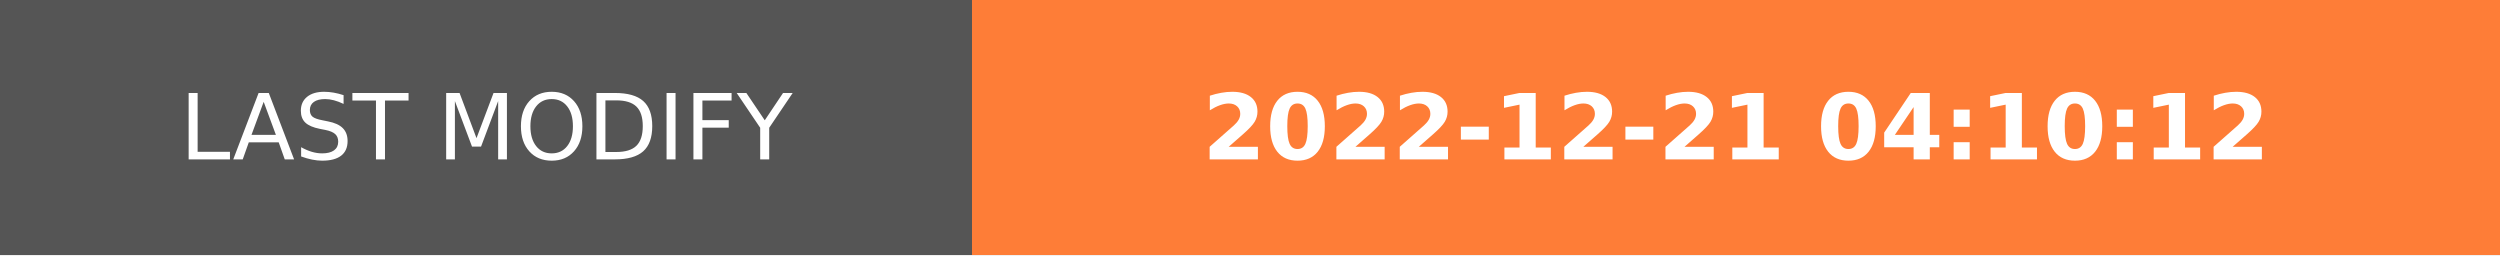
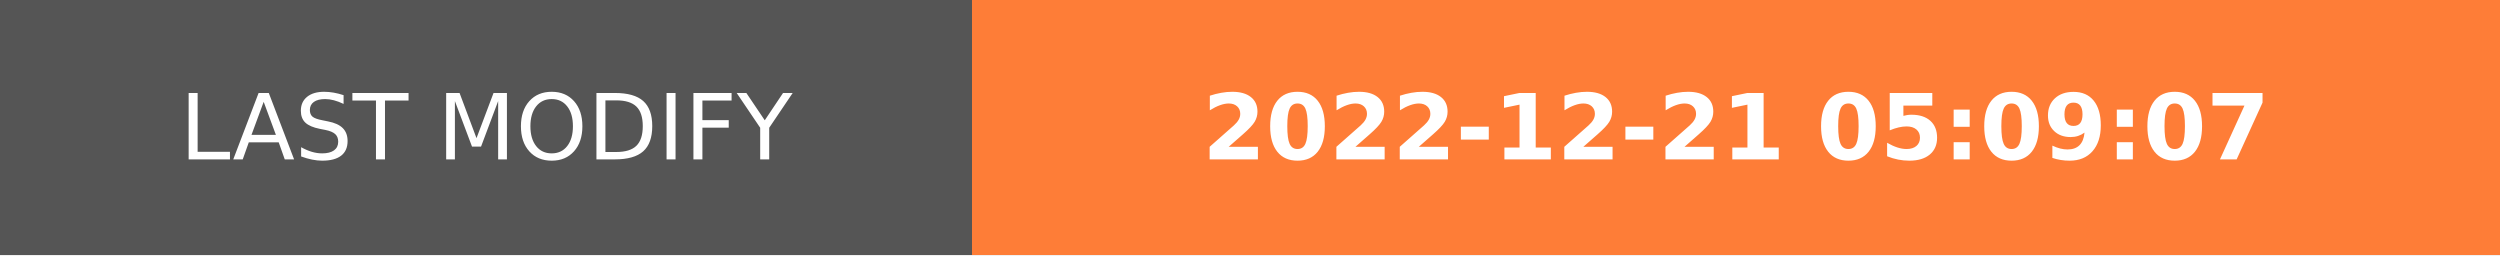
- <svg xmlns="http://www.w3.org/2000/svg" width="274.5" height="28" role="img" aria-label="LAST MODIFY: 2022-12-21 04:10:12">
+ <svg xmlns="http://www.w3.org/2000/svg" width="274.5" height="28" role="img" aria-label="LAST MODIFY: 2022-12-21 05:09:07">
  <g shape-rendering="crispEdges">
    <rect width="106.75" height="28" fill="#555" />
    <rect x="106.75" width="167.75" height="28" fill="#fe7d37" />
  </g>
  <g fill="#fff" text-anchor="middle" font-family="Verdana,Geneva,DejaVu Sans,sans-serif" text-rendering="geometricPrecision" font-size="100">
    <text transform="scale(.1)" x="533.75" y="175" textLength="827.5" fill="#fff">LAST MODIFY</text>
-     <text transform="scale(.1)" x="1906.25" y="175" textLength="1437.5" fill="#fff" font-weight="bold">2022-12-21 04:10:12</text>
+     <text transform="scale(.1)" x="1906.25" y="175" textLength="1437.5" fill="#fff" font-weight="bold">2022-12-21 05:09:07</text>
  </g>
</svg>
